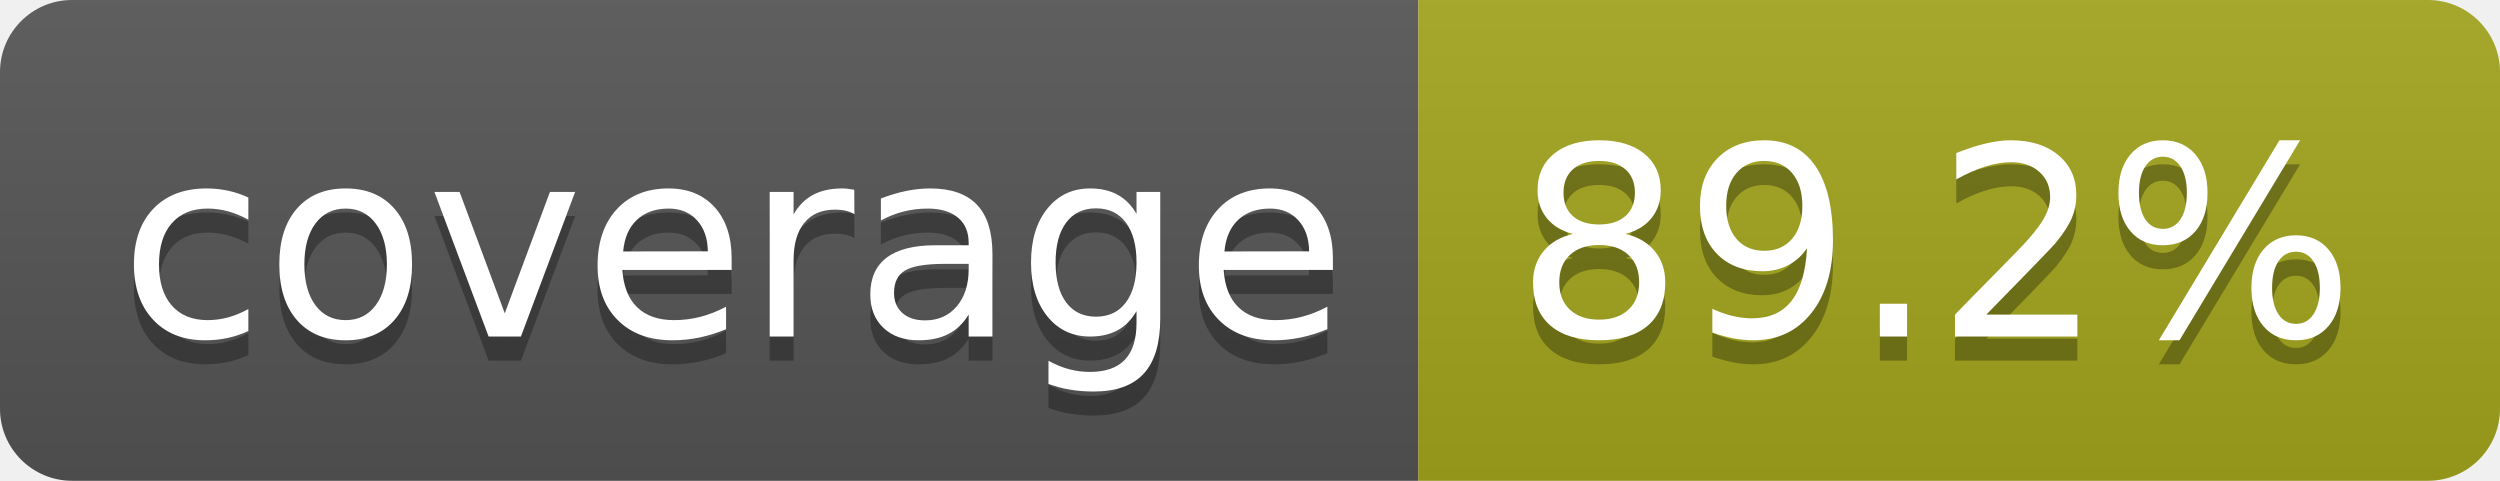
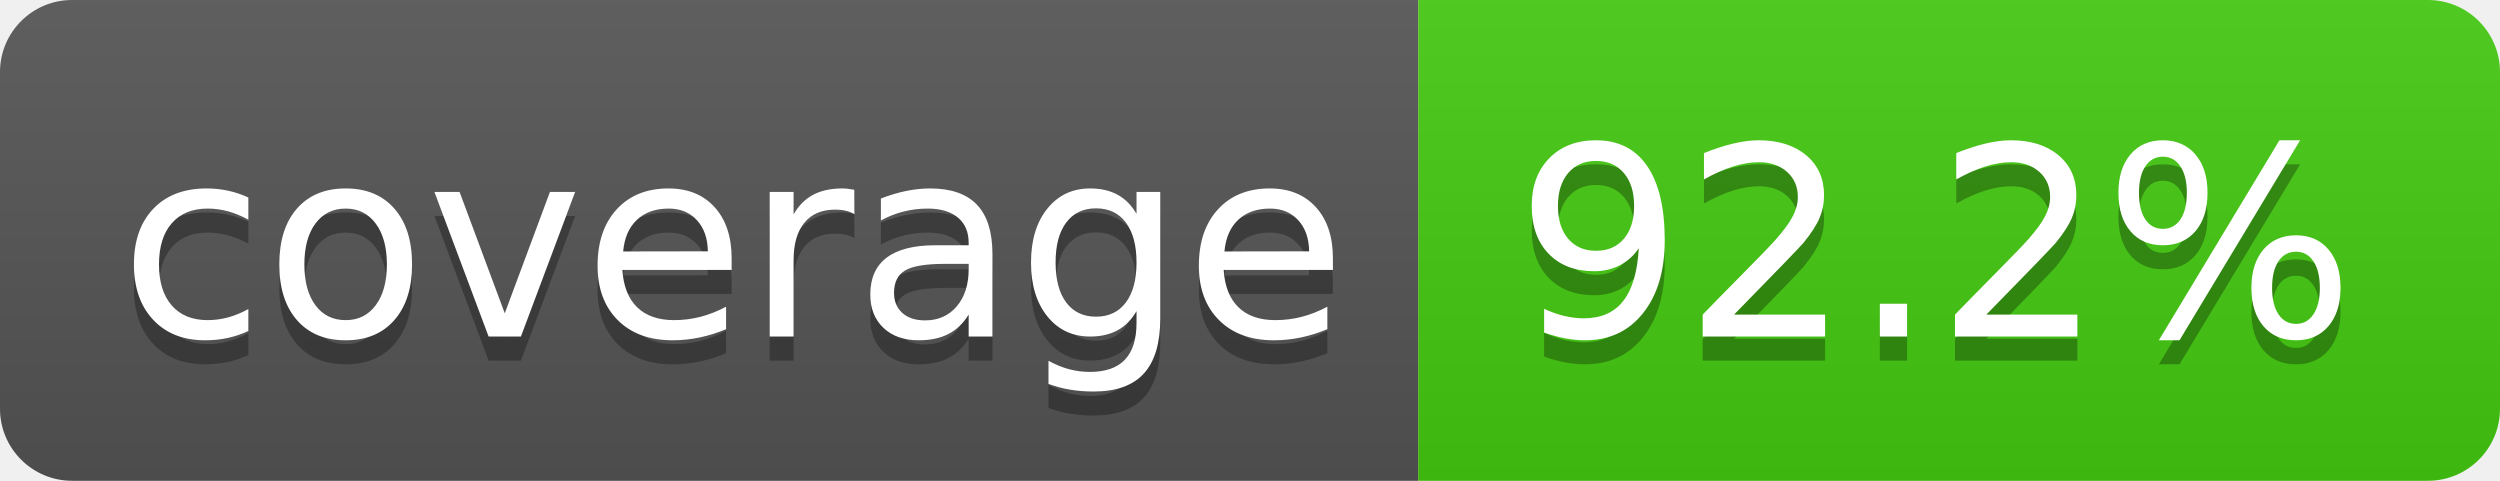
- <svg xmlns="http://www.w3.org/2000/svg" width="104" height="20" role="img" aria-label="coverage: 89.2%">
+ <svg xmlns="http://www.w3.org/2000/svg" width="104" height="20" role="img" aria-label="coverage: 92.2%">
  <linearGradient id="s" x2="0" y2="100%">
    <stop offset="0" stop-color="#bbb" stop-opacity=".1" />
    <stop offset="1" stop-opacity=".1" />
  </linearGradient>
  <clipPath id="r">
    <rect width="104" height="20" rx="3" fill="#fff" />
  </clipPath>
  <g clip-path="url(#r)">
    <rect width="59" height="20" fill="#555" />
-     <rect x="59" width="45" height="20" fill="#a4a61d" />
+     <rect x="59" width="45" height="20" fill="#4c1" />
    <rect width="104" height="20" fill="url(#s)" />
  </g>
  <g fill="#fff" text-anchor="middle" font-family="Verdana,Geneva,DejaVu Sans,sans-serif" text-rendering="geometricPrecision" font-size="110">
    <text aria-hidden="true" x="305" y="150" fill="#010101" fill-opacity=".3" transform="scale(.1)" textLength="490">coverage</text>
    <text x="305" y="140" transform="scale(.1)" fill="#fff" textLength="490">coverage</text>
-     <text aria-hidden="true" x="805" y="150" fill="#010101" fill-opacity=".3" transform="scale(.1)" textLength="350">89.2%</text>
-     <text x="805" y="140" transform="scale(.1)" fill="#fff" textLength="350">89.2%</text>
+     <text aria-hidden="true" x="805" y="150" fill="#010101" fill-opacity=".3" transform="scale(.1)" textLength="350">92.2%</text>
+     <text x="805" y="140" transform="scale(.1)" fill="#fff" textLength="350">92.2%</text>
  </g>
</svg>
